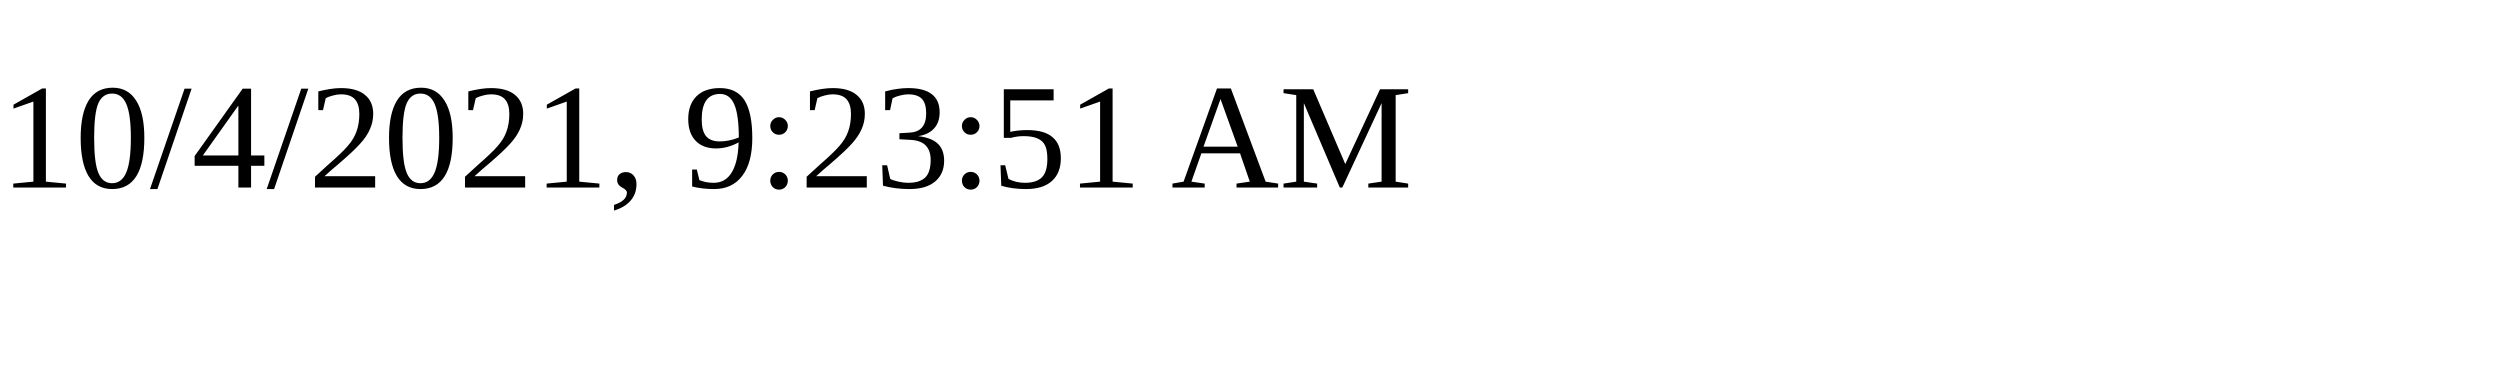
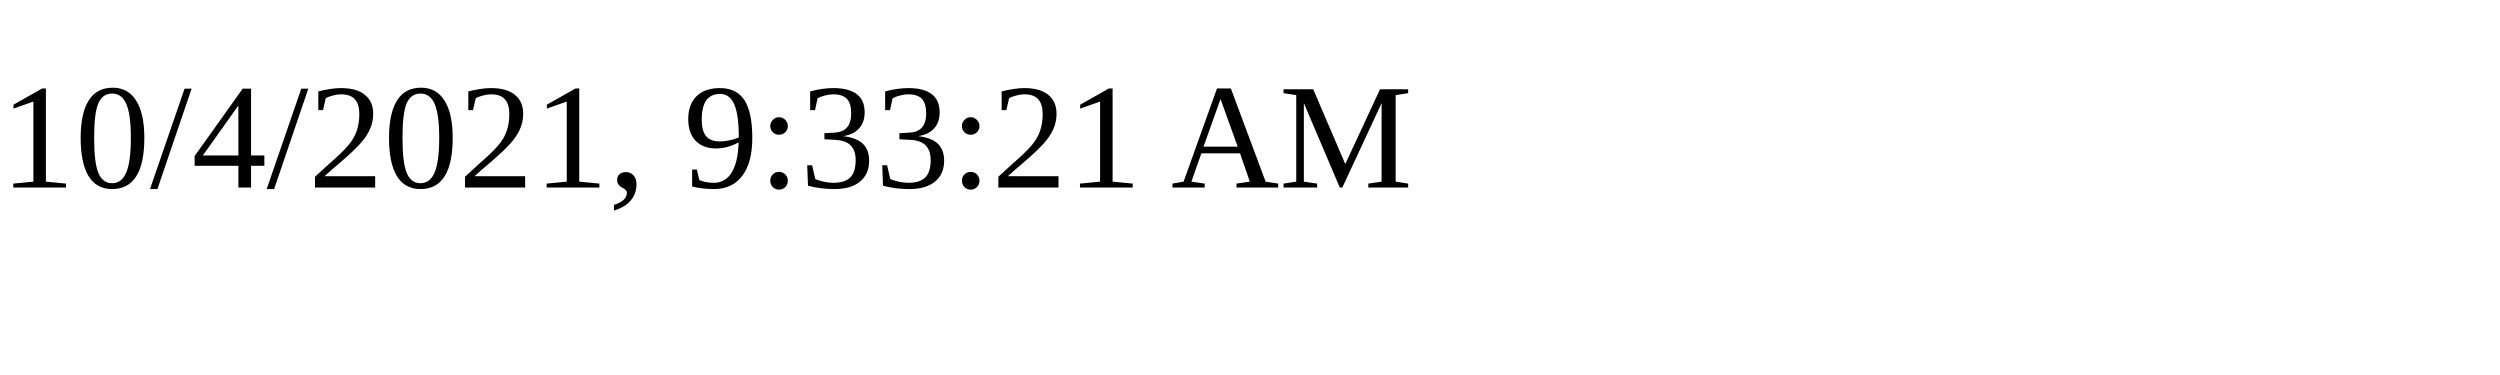
<svg xmlns="http://www.w3.org/2000/svg" height="30" width="200">
-   <text x="0" y="15">10/4/2021, 9:23:51 AM</text>
+   <text x="0" y="15">10/4/2021, 9:33:21 AM</text>
</svg>
